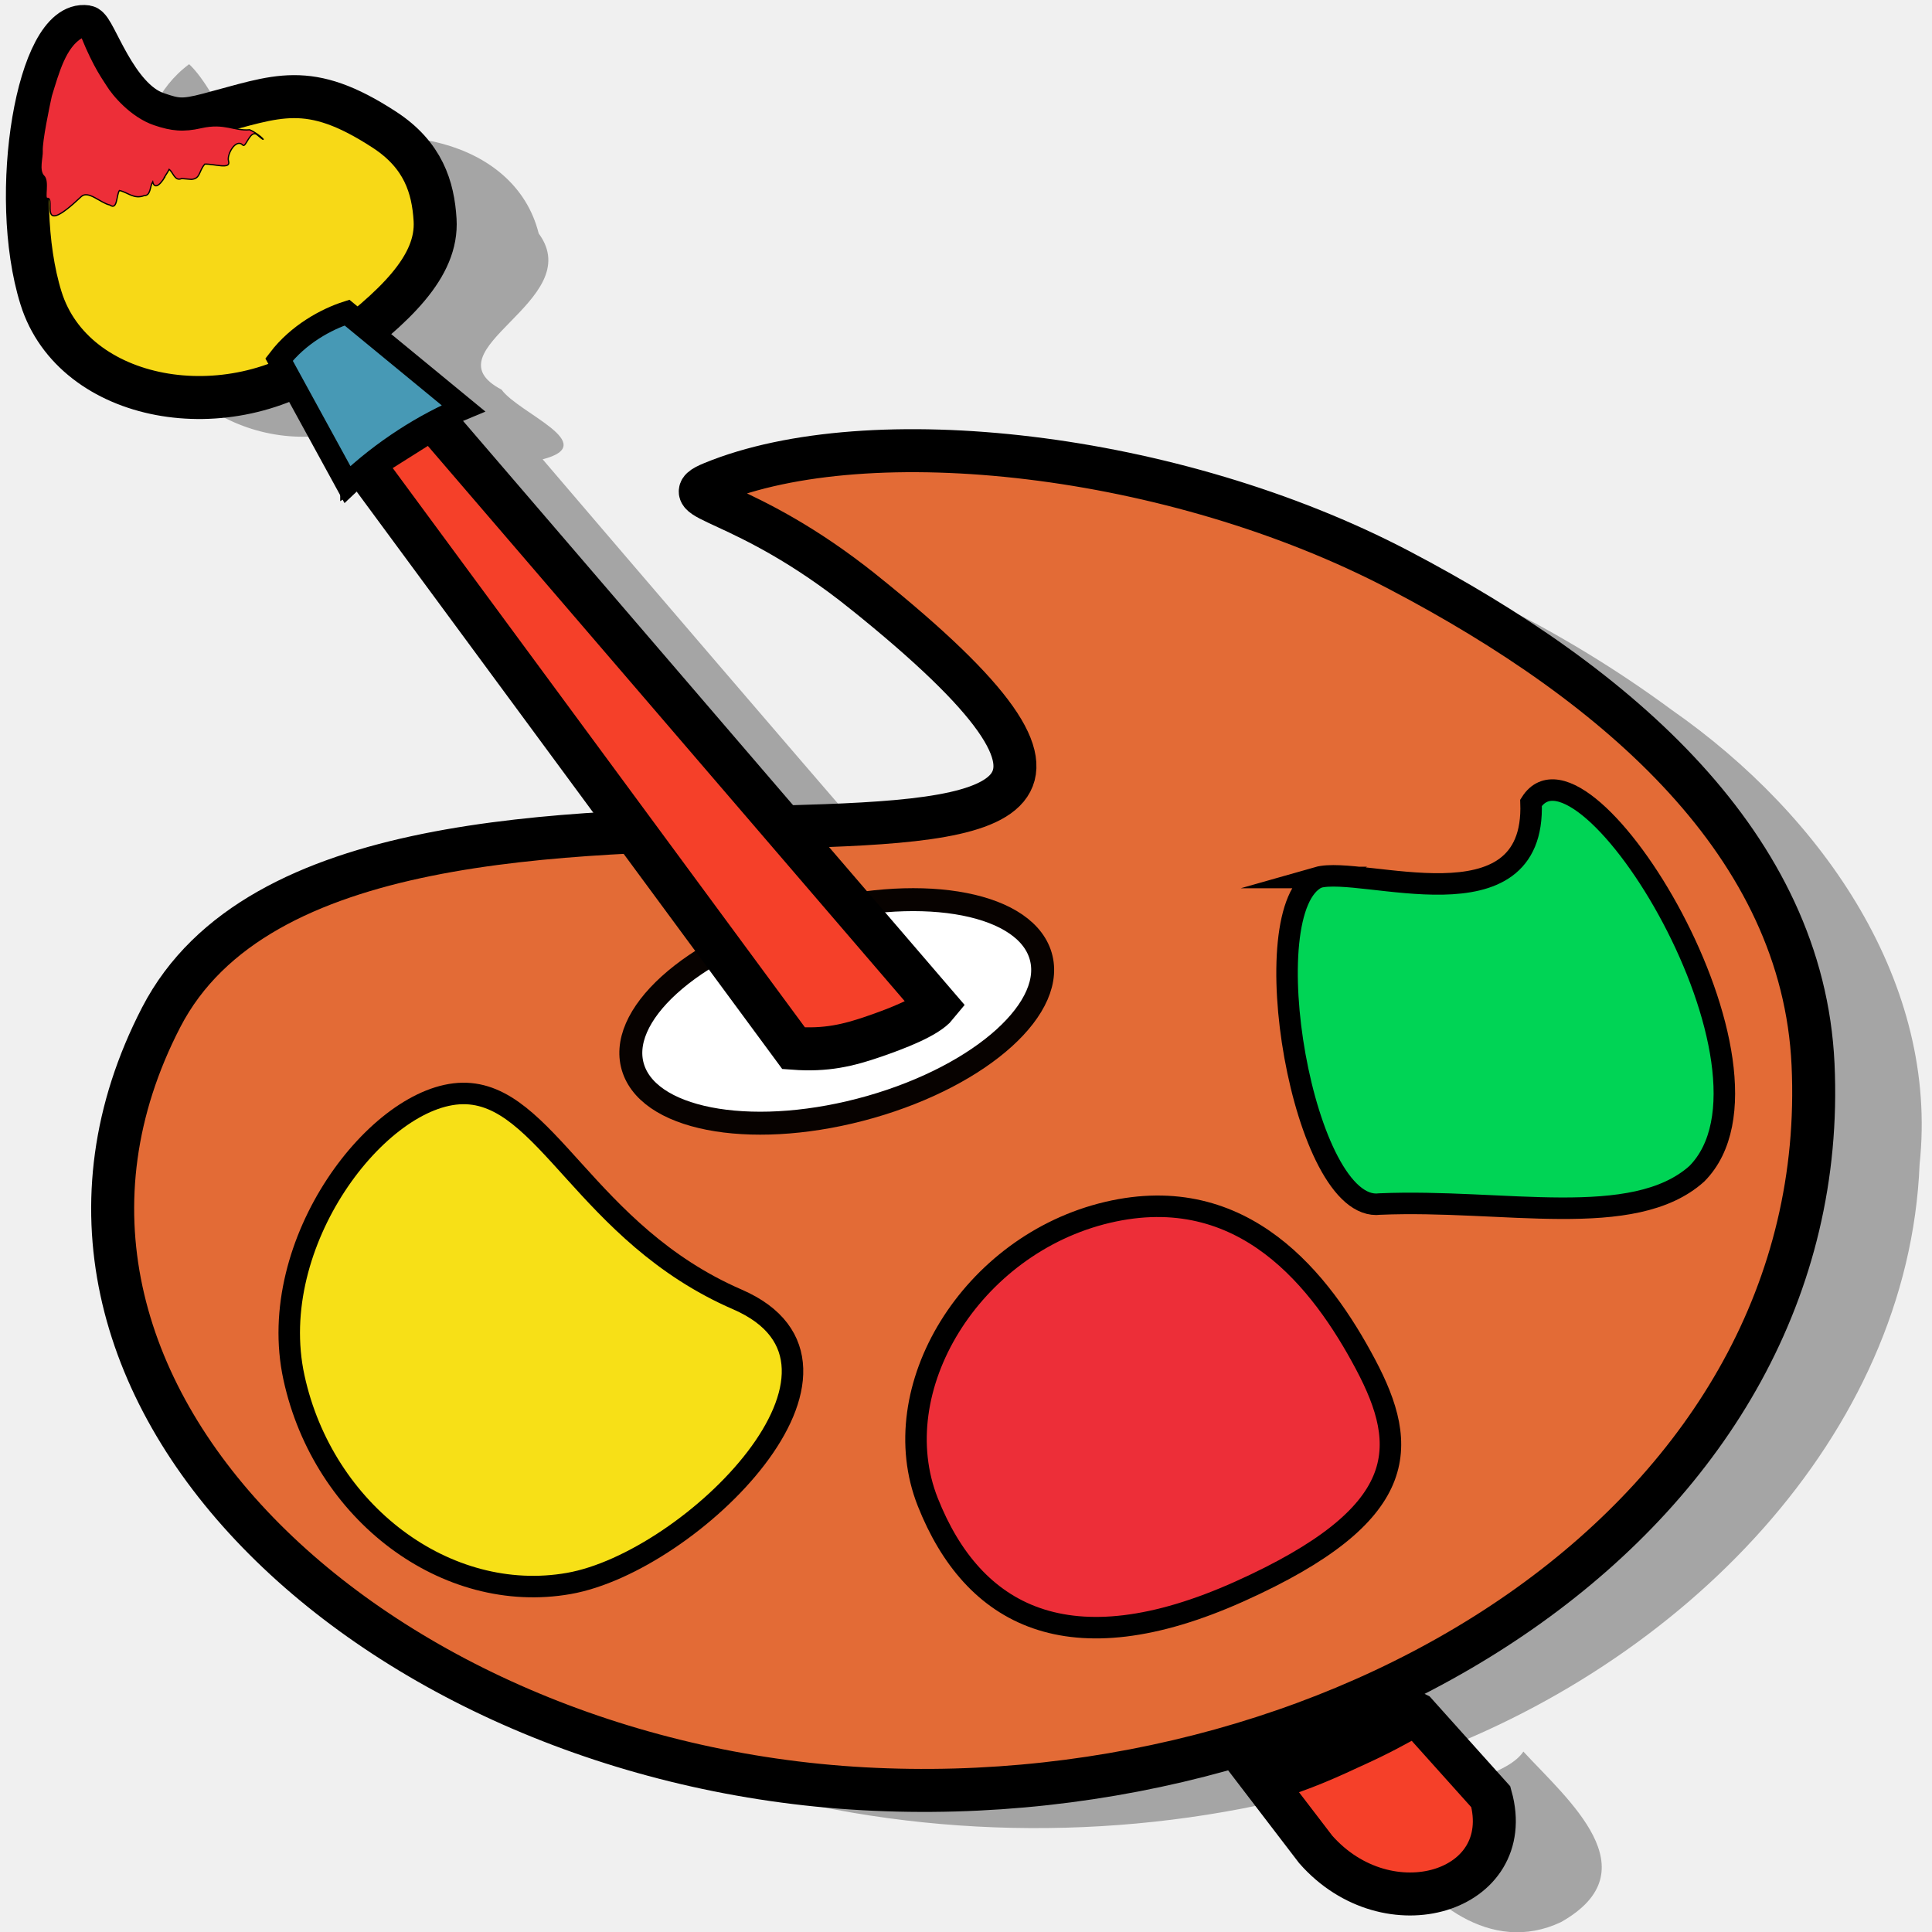
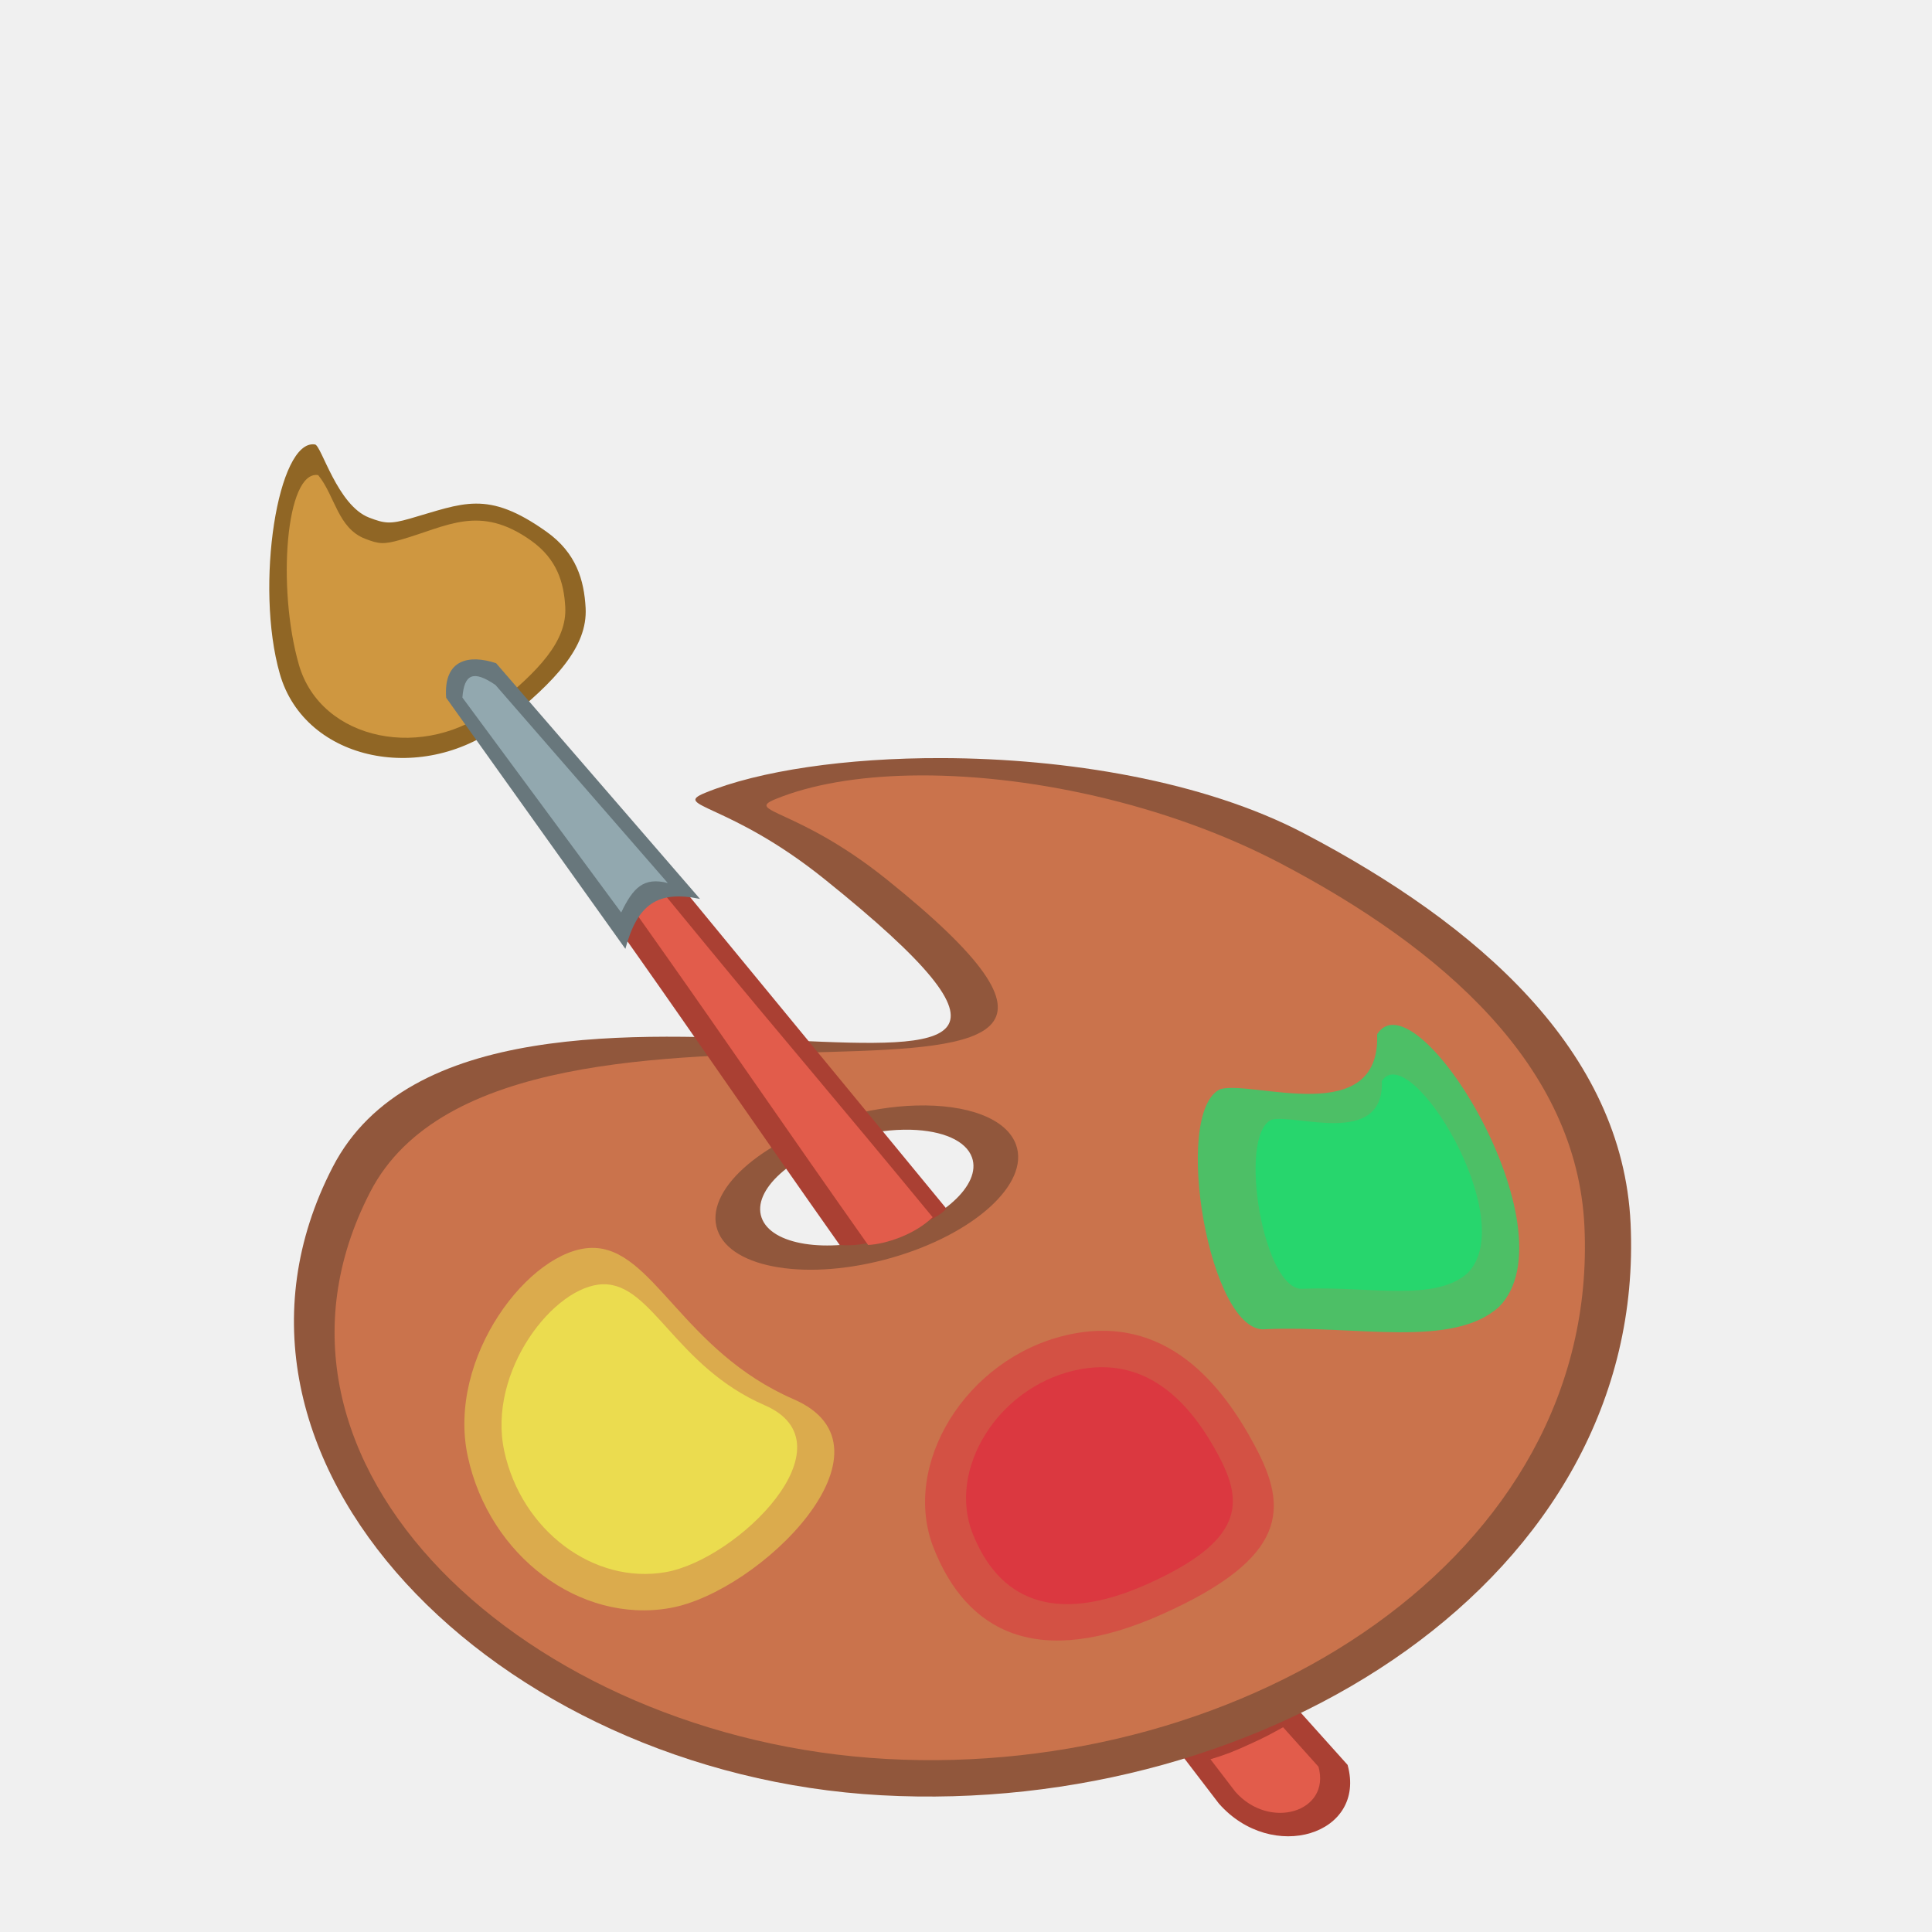
<svg xmlns="http://www.w3.org/2000/svg" id="svg2" version="1.1" width="100" height="100">
  <defs id="defs6" />
-   <g id="layer1" transform="matrix(0.2135312,0,0,0.2135312,-30.75624,-46.43531)">
-     <g transform="translate(96.97464,90.91373)" id="g3352">
-       <path style="fill:#000000;fill-opacity:0.314;fill-rule:evenodd;stroke:none" d="m 92.905,142.111 c -15.469,11.508 -12.75,34.035 -12.792,50.749 -1.418,23.604 22.836,44.281 49.244,38.608 14.974,-10.123 17.722,3.469 23.248,13.132 3.744,13.02 12.9,1.136 17.859,16.259 18.719,25.567 37.562,51.06 56.444,76.529 -39.406,2.346 -87.094,6.23 -111.021,38.677 -27.633,41.468 -16.26,96.594 19.565,131.088 61.888,63.154 169.217,78.263 253.642,46.262 C 455.128,530.286 509.729,474.322 512.369,408.785 517.051,365.252 489.435,324.536 452.224,298.587 399.802,259.933 329.398,236.785 261.545,248.045 c -13.681,1.137 -26.269,9.025 -6.361,13.653 24.456,13.565 47.574,31.263 62.272,53.687 4.917,24.311 -42.071,21.981 -57.005,17.877 -27.372,-31.73 -54.634,-63.537 -81.851,-95.375 14.334,-3.725 -5.826,-11.151 -9.963,-16.889 -18.435,-9.695 21.077,-21.481 9.003,-37.861 -5.774,-23.075 -36.935,-28.552 -57.891,-18.85 -15.793,2.452 -19.173,-14.998 -26.844,-22.178 z M 416.331,551.137 c -6.899,10.279 -45.487,9.934 -31.763,23.257 7.911,12.784 23.774,26.168 40.884,18.067 22.13,-12.511 1.651,-29.656 -9.122,-41.324 z" id="path3083-8" />
-       <path d="m 127.253,212.52 c 15.689,-11.572 25.957,-21.407 25.273,-32.666 -0.48,-7.902 -2.863,-15.715 -12.257,-21.843 -18.51,-12.074 -25.966,-8.11 -42.637,-3.734 -6.193,1.626 -7.914,1.406 -12.726,-0.285 -9.945,-3.495 -14.905,-20.683 -16.917,-20.974 -11.588,-1.677 -18.883,40.522 -10.98,65.806 7.903,25.284 45.41,32.014 70.244,13.696 z" style="fill:#f7d917;fill-opacity:1;fill-rule:evenodd;stroke:#000000;stroke-width:10.421;stroke-linecap:butt;stroke-linejoin:miter;stroke-miterlimit:10;stroke-opacity:1;stroke-dasharray:none" id="path3083" />
-       <path d="M 256.42,270.073 C 386.397,374.421 132.637,283.162 86.129,373.153 39.621,463.144 138.233,553.658 256.42,560.148 374.607,566.638 491.613,493.589 486.543,384.549 484.076,331.5 439.656,292.769 386.255,264.758 331.468,236.019 257.631,228.057 219.757,243.62 c -10.296,4.231 7.396,2.957 36.662,26.453 z" style="fill:#e36b36;fill-opacity:1;fill-rule:evenodd;stroke:#000000;stroke-width:10.421;stroke-linecap:butt;stroke-linejoin:miter;stroke-miterlimit:10;stroke-opacity:1;stroke-dasharray:none" id="path3089" />
-       <path d="m 241.733,348.56 c -27.189,7.762 -45.586,24.427 -41.083,37.215 4.504,12.788 30.206,16.865 57.394,9.103 27.187,-7.762 45.585,-24.429 41.081,-37.217 -4.502,-12.787 -30.204,-16.865 -57.393,-9.101 z" style="fill:#ffffff;fill-opacity:1;fill-rule:evenodd;stroke:#070200;stroke-width:5.563;stroke-linecap:butt;stroke-linejoin:miter;stroke-miterlimit:10;stroke-opacity:1;stroke-dasharray:none" id="path3091" />
-       <path d="m 159.166,391.604 c -20.206,0.319 -47.972,36.053 -40.853,68.845 7.118,32.793 36.959,55.155 66.636,49.93 29.677,-5.222 77.754,-52.828 40.852,-68.845 -36.901,-16.016 -46.429,-50.247 -66.635,-49.93 z" style="fill:#f7e017;fill-opacity:1;fill-rule:evenodd;stroke:#000000;stroke-width:5.211;stroke-linecap:butt;stroke-linejoin:miter;stroke-miterlimit:10;stroke-opacity:1;stroke-dasharray:none" id="path3093" />
-       <path d="m 347.573,512.292 c -41.517,18.674 -64.71,5.846 -75.608,-21.616 -10.897,-27.464 10.515,-62.478 43.575,-70.253 33.058,-7.773 51.877,16.78 62.513,36.818 10.635,20.038 11.038,36.375 -30.48,55.051 z" style="fill:#ed2e38;fill-opacity:1;fill-rule:evenodd;stroke:#000000;stroke-width:5.211;stroke-linecap:butt;stroke-linejoin:miter;stroke-miterlimit:10;stroke-opacity:1;stroke-dasharray:none" id="path3095" />
-       <path d="m 366.484,339.254 c 10.673,-3.039 52.879,13.22 51.698,-18.114 12.848,-20.2 65.191,64.718 40.186,89.933 -15.377,13.775 -46.913,6.051 -76.829,7.336 -18.626,2.415 -31.248,-71.746 -15.054,-79.155 z" style="fill:#00d455;fill-opacity:1;fill-rule:evenodd;stroke:#000000;stroke-width:5.211;stroke-linecap:butt;stroke-linejoin:miter;stroke-miterlimit:10;stroke-opacity:1;stroke-dasharray:none" id="path3097" />
-       <path d="m 134.74,238.59 c 2.763,-1.743 5.562,-3.507 8.39,-5.29 2.856,-1.801 5.745,-3.621 8.667,-5.464 12.94,15.068 27.91,32.497 45.41,52.875 20.84,24.267 45.986,53.546 76.892,89.531 -2.293,2.822 -9.654,5.636 -15.145,7.532 -6.311,2.177 -11.644,3.46 -19.513,2.874 -26.038,-35.33 -47.429,-64.353 -65.291,-88.587 -15.118,-20.514 -28.123,-38.159 -39.41,-53.472 z" style="fill:#f54029;fill-opacity:1;fill-rule:evenodd;stroke:#000000;stroke-width:10.421;stroke-linecap:butt;stroke-linejoin:miter;stroke-miterlimit:10;stroke-opacity:1;stroke-dasharray:none" id="path3099" />
-       <path d="m 114.703,213.709 c 4.685,-6.136 11.508,-9.791 16.47,-11.385 l 28.21,23.199 c -9.204,3.801 -19.497,10.254 -28.109,18.468 l -16.571,-30.282 z" style="fill:#4799b5;fill-opacity:1;fill-rule:evenodd;stroke:#000000;stroke-width:5.563;stroke-linecap:butt;stroke-linejoin:miter;stroke-miterlimit:10;stroke-opacity:1;stroke-dasharray:none" id="path3101" />
-       <path d="m 59.486,149.798 c 1.786,-5.818 3.432,-11.852 7.445,-14.196 2.986,7.363 5.253,10.287 6.117,11.702 1.351,2.211 5.747,7.534 11.413,9.462 4.164,1.417 7.094,1.688 11.352,0.719 5.765,-1.311 8.006,0.878 11.773,0.525 2.759,1.222 4.754,3.791 1.844,1.24 -1.698,-1.489 -2.774,3.234 -3.5,2.479 -1.683,-1.754 -3.953,2.302 -3.472,3.86 0.665,2.157 -3.469,0.65 -5.748,0.742 -1.504,1.706 -1.014,3.531 -3.261,3.7 l -2.349,-0.201 c -1.693,0.736 -2.026,-1.481 -3.038,-2.222 -0.305,0.71 -2.58,4.025 -0.974,1.739 -1.59,2.691 -2.705,2.751 -3.013,1.26 -0.682,1.117 -0.46,3.396 -2.044,3.352 -2.478,0.981 -4.012,-0.81 -6.022,-1.226 -0.782,1.169 -0.432,4.877 -2.344,3.507 -2.236,-0.477 -5.22,-3.639 -6.917,-2.03 -11.008,10.438 -5.991,0.045 -8.243,0.42 -0.814,0.135 0.444,-4.179 -0.805,-5.389 -1.38,-1.336 -0.332,-4.562 -0.417,-6.016 -0.139,-2.394 1.658,-10.994 2.201,-13.426 z" style="fill:#ed2e38;fill-opacity:1;fill-rule:evenodd;stroke:#000000;stroke-width:0.3;stroke-linecap:butt;stroke-linejoin:miter;stroke-miterlimit:10;stroke-opacity:1;stroke-dasharray:none" id="path3103" />
-       <path d="m 390.377,541.964 c 6.021,6.713 12.042,13.427 18.065,20.141 6.386,23.042 -24.918,32.673 -42.451,12.747 L 353.318,558.29 c 7.11,-2.117 12.419,-4.118 20.851,-8.074 7.923,-3.574 10.757,-5.285 16.207,-8.253 z" style="fill:#f54029;fill-opacity:1;fill-rule:evenodd;stroke:#000000;stroke-width:10.421;stroke-linecap:butt;stroke-linejoin:miter;stroke-miterlimit:10;stroke-opacity:1;stroke-dasharray:none" id="path3105" />
+   <g transform="matrix(0.2135312,0,0,0.2135312,-30.75624,-46.43531)" id="layer1">
+     <g id="g3352" transform="translate(96.97464,90.91373)">
+       <path id="path3083" style="fill:#906625;fill-opacity:1;fill-rule:evenodd;stroke:none;stroke-width:10.421;stroke-linecap:butt;stroke-linejoin:miter;stroke-miterlimit:10;stroke-dasharray:none;stroke-opacity:1" d="m 169.404,301.499 c 12.173,-9.783 20.141,-18.097 19.61,-27.615 -0.373,-6.68 -2.221,-13.285 -9.51,-18.465 -14.362,-10.207 -20.148,-6.856 -33.084,-3.157 -4.805,1.375 -6.141,1.189 -9.874,-0.241 -7.717,-2.954 -11.566,-17.485 -13.127,-17.731 -8.992,-1.418 -14.652,34.256 -8.52,55.631 6.132,21.375 35.235,27.064 54.505,11.578 z" />
+       <path id="path3083-6" style="fill:#cf9740;fill-opacity:1;fill-rule:evenodd;stroke:none;stroke-width:10.421;stroke-linecap:butt;stroke-linejoin:miter;stroke-miterlimit:10;stroke-dasharray:none;stroke-opacity:1" d="m 166.994,297.735 c 10.606,-8.523 17.547,-15.767 17.085,-24.059 -0.325,-5.82 -1.935,-11.575 -8.286,-16.088 -12.513,-8.893 -20.297,-3.436 -31.568,-0.212 -4.187,1.198 -5.35,1.036 -8.603,-0.21 -6.723,-2.574 -7.333,-10.451 -11.437,-15.448 -7.834,-1.235 -10.022,27.308 -4.679,45.93 5.343,18.623 30.698,23.579 47.487,10.087 z" />
+       <path id="path3105" style="fill:#aa4033;fill-opacity:1;fill-rule:evenodd;stroke:none;stroke-width:10.421;stroke-linecap:butt;stroke-linejoin:miter;stroke-miterlimit:10;stroke-dasharray:none;stroke-opacity:1" d="m 360.439,539.556 c 4.425,4.934 8.852,9.869 13.278,14.804 4.694,16.937 -18.316,24.016 -31.203,9.369 l -9.314,-12.173 c 5.226,-1.556 9.128,-3.027 15.326,-5.934 5.824,-2.627 7.907,-3.885 11.913,-6.066 z" />
+       <path id="path3105-5" style="fill:#e25c4b;fill-opacity:1;fill-rule:evenodd;stroke:none;stroke-width:10.421;stroke-linecap:butt;stroke-linejoin:miter;stroke-miterlimit:10;stroke-dasharray:none;stroke-opacity:1" d="m 358.08,545.236 c 2.86,3.189 5.72,6.378 8.581,9.567 3.034,10.945 -11.836,15.52 -20.165,6.055 l -6.019,-7.866 c 3.377,-1.005 5.899,-1.956 9.904,-3.835 3.764,-1.698 5.11,-2.511 7.699,-3.92 z" />
+       <path style="fill:#91573c;fill-opacity:1;fill-rule:evenodd;stroke:none;stroke-width:10.421;stroke-linecap:butt;stroke-linejoin:miter;stroke-miterlimit:10;stroke-dasharray:none;stroke-opacity:1" d="m 275.457,310.311 c -23.275,-0.07 -44.425,3.063 -57.504,8.438 -8.128,3.34 5.842,2.336 28.944,20.882 102.6,82.369 -82.472,-1.235 -119.183,69.801 -36.712,71.036 39.66,147.166 132.953,152.289 93.293,5.123 185.652,-52.541 181.649,-138.614 -1.947,-41.875 -37.014,-72.445 -79.167,-94.556 -24.326,-12.76 -57.766,-18.15 -87.692,-18.24 z m -7.53,90.092 c 7.544,0.219 13.293,2.597 14.751,6.737 2.333,6.624 -7.196,15.255 -21.279,19.276 -14.083,4.021 -27.398,1.911 -29.73,-4.713 -2.333,-6.624 7.195,-15.255 21.279,-19.276 5.281,-1.508 10.453,-2.155 14.979,-2.024 z" id="path3089-3" />
+       <path style="fill:#ca734c;fill-opacity:1;fill-rule:evenodd;stroke:none;stroke-width:10.421;stroke-linecap:butt;stroke-linejoin:miter;stroke-miterlimit:10;stroke-dasharray:none;stroke-opacity:1" d="m 267.638,314.54 c -12.629,0.259 -23.915,2.147 -32.615,5.721 -7.568,3.11 5.442,2.173 26.954,19.444 95.539,76.7 -90.989,9.624 -125.174,75.771 -34.185,66.147 38.301,132.674 125.174,137.444 86.873,4.77 172.878,-48.924 169.151,-129.073 -1.813,-38.993 -34.469,-67.458 -73.721,-88.048 -27.686,-14.523 -61.986,-21.829 -89.769,-21.259 z m 1.513,79.987 c 12.297,-0.338 21.942,3.099 24.217,9.56 3.311,9.4 -10.217,21.652 -30.201,27.357 -19.984,5.705 -38.872,2.71 -42.182,-6.69 -3.31,-9.399 10.209,-21.651 30.194,-27.357 6.245,-1.783 12.382,-2.717 17.971,-2.871 z" id="path3089" />
+       <path id="path3093" style="fill:#ebdc4f;fill-opacity:0.532;fill-rule:evenodd;stroke:none;stroke-width:5.211;stroke-linecap:butt;stroke-linejoin:miter;stroke-miterlimit:10;stroke-dasharray:none;stroke-opacity:1" d="m 190.49,429.036 c -14.852,0.235 -35.261,26.5 -30.029,50.604 5.232,24.104 27.166,40.541 48.98,36.701 21.814,-3.839 57.152,-38.831 30.028,-50.604 -27.124,-11.773 -34.127,-36.934 -48.98,-36.701 z" />
+       <path id="path3095" style="fill:#db3840;fill-opacity:0.573;fill-rule:evenodd;stroke:none;stroke-width:5.211;stroke-linecap:butt;stroke-linejoin:miter;stroke-miterlimit:10;stroke-dasharray:none;stroke-opacity:1" d="m 328.977,517.746 c -30.517,13.726 -47.564,4.297 -55.575,-15.889 -8.01,-20.187 7.729,-45.924 32.029,-51.639 24.299,-5.713 38.132,12.334 45.95,27.062 7.817,14.729 8.113,26.737 -22.404,40.465 z" />
+       <path id="path3097" style="fill:#27d66d;fill-opacity:0.768;fill-rule:evenodd;stroke:none;stroke-width:5.211;stroke-linecap:butt;stroke-linejoin:miter;stroke-miterlimit:10;stroke-dasharray:none;stroke-opacity:1" d="m 342.877,390.556 c 7.845,-2.234 38.868,9.717 38,-13.314 9.444,-14.848 47.918,47.571 29.538,66.105 -11.302,10.125 -34.483,4.448 -56.473,5.392 -13.691,1.775 -22.969,-52.737 -11.066,-58.182 z" />
+       <path id="path3099" style="fill:#aa4033;fill-opacity:1;fill-rule:evenodd;stroke:none;stroke-width:10.421;stroke-linecap:butt;stroke-linejoin:miter;stroke-miterlimit:10;stroke-dasharray:none;stroke-opacity:1" d="m 172.536,317.029 c 2.06,-1.357 4.147,-2.73 6.256,-4.117 2.13,-1.401 4.284,-2.818 6.462,-4.253 9.648,11.727 20.809,25.292 33.857,41.153 15.538,18.887 34.287,41.675 57.33,69.682 -1.709,2.197 -7.198,4.387 -11.292,5.862 -4.705,1.694 -8.682,3.428 -14.549,2.972 -19.414,-27.497 -35.363,-50.82 -48.68,-69.682 -11.272,-15.966 -20.968,-29.699 -29.384,-41.617 z" />
+       <path id="path3099-3" style="fill:#e25c4b;fill-opacity:1;fill-rule:evenodd;stroke:none;stroke-width:10.421;stroke-linecap:butt;stroke-linejoin:miter;stroke-miterlimit:10;stroke-dasharray:none;stroke-opacity:1" d="m 179.42,317.029 c 2.06,-1.357 -2.737,-2.73 -0.629,-4.117 2.13,-1.401 4.284,4.066 6.462,2.632 9.648,11.727 20.809,25.292 33.857,41.153 15.538,18.887 30.979,36.897 54.022,64.904 -4.4,4.279 -11.476,6.53 -15.648,6.728 -19.414,-27.497 -35.363,-50.82 -48.68,-69.682 -11.272,-15.966 -20.968,-29.699 -29.384,-41.617 z" />
+       <path id="path3101" style="fill:#68777c;fill-opacity:1;fill-rule:evenodd;stroke:none;stroke-width:5.563;stroke-linecap:butt;stroke-linejoin:miter;stroke-miterlimit:10;stroke-dasharray:none;stroke-opacity:1" d="m 155.209,295.677 c -0.681,-9.461 5.713,-10.492 12.106,-8.369 l 49.429,57.14 c -10.275,-2.12 -15.179,1.278 -18.089,12.105 z" />
+       <path id="path3101-7" style="fill:#92a8af;fill-opacity:1;fill-rule:evenodd;stroke:none;stroke-width:5.563;stroke-linecap:butt;stroke-linejoin:miter;stroke-miterlimit:10;stroke-dasharray:none;stroke-opacity:1" d="m 159.145,295.632 c 0.436,-5.718 2.667,-6.7 8.017,-3.045 l 41.767,48.007 c -5.857,-1.488 -8.384,1.109 -11.293,7.149 z" />
+       <path id="path3093-5" style="fill:#ebdc4f;fill-opacity:1;fill-rule:evenodd;stroke:none;stroke-width:5.211;stroke-linecap:butt;stroke-linejoin:miter;stroke-miterlimit:10;stroke-dasharray:none;stroke-opacity:1" d="m 193.295,437.856 c -11.87,0.188 -28.181,21.179 -23.999,40.443 4.181,19.264 21.712,32.401 39.145,29.332 17.434,-3.068 45.677,-31.034 23.999,-40.443 -21.678,-9.409 -27.275,-29.518 -39.145,-29.332 z" />
+       <path id="path3095-6" style="fill:#db3840;fill-opacity:1;fill-rule:evenodd;stroke:none;stroke-width:5.211;stroke-linecap:butt;stroke-linejoin:miter;stroke-miterlimit:10;stroke-dasharray:none;stroke-opacity:1" d="m 325.355,510.446 c -23.346,10.501 -36.388,3.287 -42.517,-12.155 -6.128,-15.444 5.913,-35.133 24.504,-39.505 18.589,-4.371 29.172,9.436 35.153,20.704 5.98,11.268 6.207,20.455 -17.14,30.957 z" />
+       <path id="path3097-2" style="fill:#27d66d;fill-opacity:1;fill-rule:evenodd;stroke:none;stroke-width:5.211;stroke-linecap:butt;stroke-linejoin:miter;stroke-miterlimit:10;stroke-dasharray:none;stroke-opacity:1" d="m 355.263,397.976 c 5.523,-1.572 27.364,6.841 26.753,-9.374 6.649,-10.453 33.735,33.491 20.796,46.539 -7.957,7.128 -24.277,3.131 -39.758,3.796 -9.639,1.25 -16.171,-37.128 -7.79,-40.961 z" />
    </g>
-     <text style="font-size:14.892px" y="650.039" x="461.13" id="text3109" transform="matrix(1.001939,0.0149289,-0.1030995,0.9965286,0,0)">
-       <tspan id="tspan3111" y="650.039" x="461.13" style="font-size:39.656px;font-variant:normal;font-weight:normal;writing-mode:lr-tb;fill:#1f1917;fill-opacity:1;fill-rule:nonzero;stroke:none;font-family:BSurfersPlane;-inkscape-font-specification:BSurfersPlane" />
-       <tspan id="tspan3113" y="650.039" x="483.217 518.035" style="font-size:39.656px;font-variant:normal;font-weight:normal;writing-mode:lr-tb;fill:#1f1917;fill-opacity:1;fill-rule:nonzero;stroke:none;font-family:BSurfersPlane;-inkscape-font-specification:BSurfersPlane" />
-       <tspan id="tspan3115" y="650.039" x="430.04" style="font-size:39.656px;font-variant:normal;font-weight:normal;writing-mode:lr-tb;fill:#1f1917;fill-opacity:1;fill-rule:nonzero;stroke:none;font-family:BSurfersPlane;-inkscape-font-specification:BSurfersPlane" />
-       <tspan id="tspan3117" y="650.039" x="498.881 543.572" style="font-size:39.656px;font-variant:normal;font-weight:normal;writing-mode:lr-tb;fill:#1f1917;fill-opacity:1;fill-rule:nonzero;stroke:none;font-family:BSurfersPlane;-inkscape-font-specification:BSurfersPlane" />
-       <tspan id="tspan3119" y="650.039" x="567.564 599.011 614.754" style="font-size:39.656px;font-variant:normal;font-weight:normal;writing-mode:lr-tb;fill:#1f1917;fill-opacity:1;fill-rule:nonzero;stroke:none;font-family:BSurfersPlane;-inkscape-font-specification:BSurfersPlane" />
-       <tspan id="tspan3121" y="650.039" x="461.129" style="font-size:39.656px;font-variant:normal;font-weight:normal;writing-mode:lr-tb;fill:none;stroke:#1f1917;stroke-width:1.241;stroke-linecap:butt;stroke-linejoin:miter;stroke-miterlimit:10;stroke-opacity:1;stroke-dasharray:none;font-family:BSurfersPlane;-inkscape-font-specification:BSurfersPlane" />
-       <tspan id="tspan3123" y="650.039" x="483.216 518.034" style="font-size:39.656px;font-variant:normal;font-weight:normal;writing-mode:lr-tb;fill:none;stroke:#1f1917;stroke-width:1.241;stroke-linecap:butt;stroke-linejoin:miter;stroke-miterlimit:10;stroke-opacity:1;stroke-dasharray:none;font-family:BSurfersPlane;-inkscape-font-specification:BSurfersPlane" />
-       <tspan id="tspan3125" y="650.039" x="430.039" style="font-size:39.656px;font-variant:normal;font-weight:normal;writing-mode:lr-tb;fill:none;stroke:#1f1917;stroke-width:1.241;stroke-linecap:butt;stroke-linejoin:miter;stroke-miterlimit:10;stroke-opacity:1;stroke-dasharray:none;font-family:BSurfersPlane;-inkscape-font-specification:BSurfersPlane" />
-       <tspan id="tspan3127" y="650.039" x="498.88 543.571" style="font-size:39.656px;font-variant:normal;font-weight:normal;writing-mode:lr-tb;fill:none;stroke:#1f1917;stroke-width:1.241;stroke-linecap:butt;stroke-linejoin:miter;stroke-miterlimit:10;stroke-opacity:1;stroke-dasharray:none;font-family:BSurfersPlane;-inkscape-font-specification:BSurfersPlane" />
-       <tspan id="tspan3129" y="650.038" x="567.563 599.01 614.753" style="font-size:39.656px;font-variant:normal;font-weight:normal;writing-mode:lr-tb;fill:none;stroke:#1f1917;stroke-width:1.241;stroke-linecap:butt;stroke-linejoin:miter;stroke-miterlimit:10;stroke-opacity:1;stroke-dasharray:none;font-family:BSurfersPlane;-inkscape-font-specification:BSurfersPlane" />
+     <text transform="matrix(1.001939,0.0149289,-0.1030995,0.9965286,0,0)" id="text3109" x="461.13" y="650.039" style="font-size:14.892px">
+       <tspan style="font-size:39.656px;font-variant:normal;font-weight:normal;writing-mode:lr-tb;fill:#1f1917;fill-opacity:1;fill-rule:nonzero;stroke:none;font-family:BSurfersPlane;-inkscape-font-specification:BSurfersPlane" x="461.13" y="650.039" id="tspan3111" />
+       <tspan style="font-size:39.656px;font-variant:normal;font-weight:normal;writing-mode:lr-tb;fill:#1f1917;fill-opacity:1;fill-rule:nonzero;stroke:none;font-family:BSurfersPlane;-inkscape-font-specification:BSurfersPlane" x="483.217 518.035" y="650.039" id="tspan3113" />
+       <tspan style="font-size:39.656px;font-variant:normal;font-weight:normal;writing-mode:lr-tb;fill:#1f1917;fill-opacity:1;fill-rule:nonzero;stroke:none;font-family:BSurfersPlane;-inkscape-font-specification:BSurfersPlane" x="430.04" y="650.039" id="tspan3115" />
+       <tspan style="font-size:39.656px;font-variant:normal;font-weight:normal;writing-mode:lr-tb;fill:#1f1917;fill-opacity:1;fill-rule:nonzero;stroke:none;font-family:BSurfersPlane;-inkscape-font-specification:BSurfersPlane" x="498.881 543.572" y="650.039" id="tspan3117" />
+       <tspan style="font-size:39.656px;font-variant:normal;font-weight:normal;writing-mode:lr-tb;fill:#1f1917;fill-opacity:1;fill-rule:nonzero;stroke:none;font-family:BSurfersPlane;-inkscape-font-specification:BSurfersPlane" x="567.564 599.011 614.754" y="650.039" id="tspan3119" />
+       <tspan style="font-size:39.656px;font-variant:normal;font-weight:normal;writing-mode:lr-tb;fill:none;stroke:#1f1917;stroke-width:1.241;stroke-linecap:butt;stroke-linejoin:miter;stroke-miterlimit:10;stroke-opacity:1;stroke-dasharray:none;font-family:BSurfersPlane;-inkscape-font-specification:BSurfersPlane" x="461.129" y="650.039" id="tspan3121" />
+       <tspan style="font-size:39.656px;font-variant:normal;font-weight:normal;writing-mode:lr-tb;fill:none;stroke:#1f1917;stroke-width:1.241;stroke-linecap:butt;stroke-linejoin:miter;stroke-miterlimit:10;stroke-opacity:1;stroke-dasharray:none;font-family:BSurfersPlane;-inkscape-font-specification:BSurfersPlane" x="483.216 518.034" y="650.039" id="tspan3123" />
+       <tspan style="font-size:39.656px;font-variant:normal;font-weight:normal;writing-mode:lr-tb;fill:none;stroke:#1f1917;stroke-width:1.241;stroke-linecap:butt;stroke-linejoin:miter;stroke-miterlimit:10;stroke-opacity:1;stroke-dasharray:none;font-family:BSurfersPlane;-inkscape-font-specification:BSurfersPlane" x="430.039" y="650.039" id="tspan3125" />
+       <tspan style="font-size:39.656px;font-variant:normal;font-weight:normal;writing-mode:lr-tb;fill:none;stroke:#1f1917;stroke-width:1.241;stroke-linecap:butt;stroke-linejoin:miter;stroke-miterlimit:10;stroke-opacity:1;stroke-dasharray:none;font-family:BSurfersPlane;-inkscape-font-specification:BSurfersPlane" x="498.88 543.571" y="650.039" id="tspan3127" />
+       <tspan style="font-size:39.656px;font-variant:normal;font-weight:normal;writing-mode:lr-tb;fill:none;stroke:#1f1917;stroke-width:1.241;stroke-linecap:butt;stroke-linejoin:miter;stroke-miterlimit:10;stroke-opacity:1;stroke-dasharray:none;font-family:BSurfersPlane;-inkscape-font-specification:BSurfersPlane" x="567.563 599.01 614.753" y="650.038" id="tspan3129" />
    </text>
  </g>
</svg>
